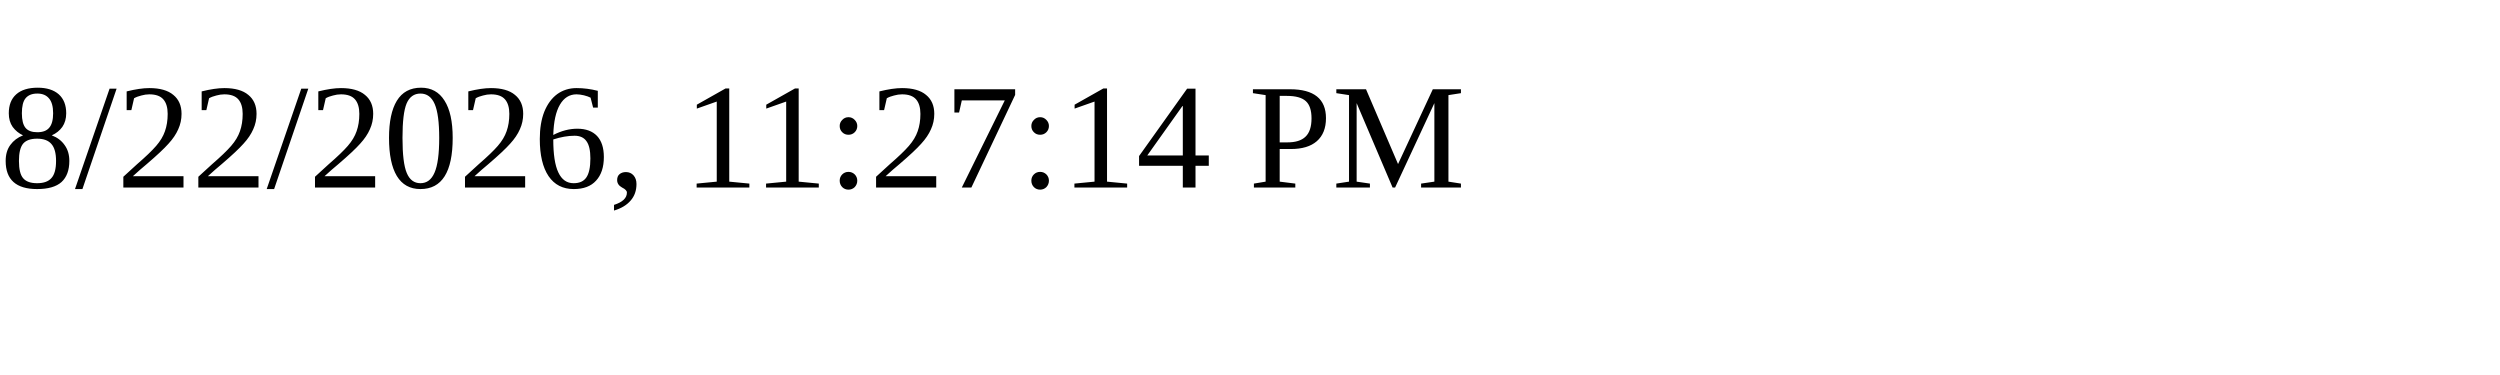
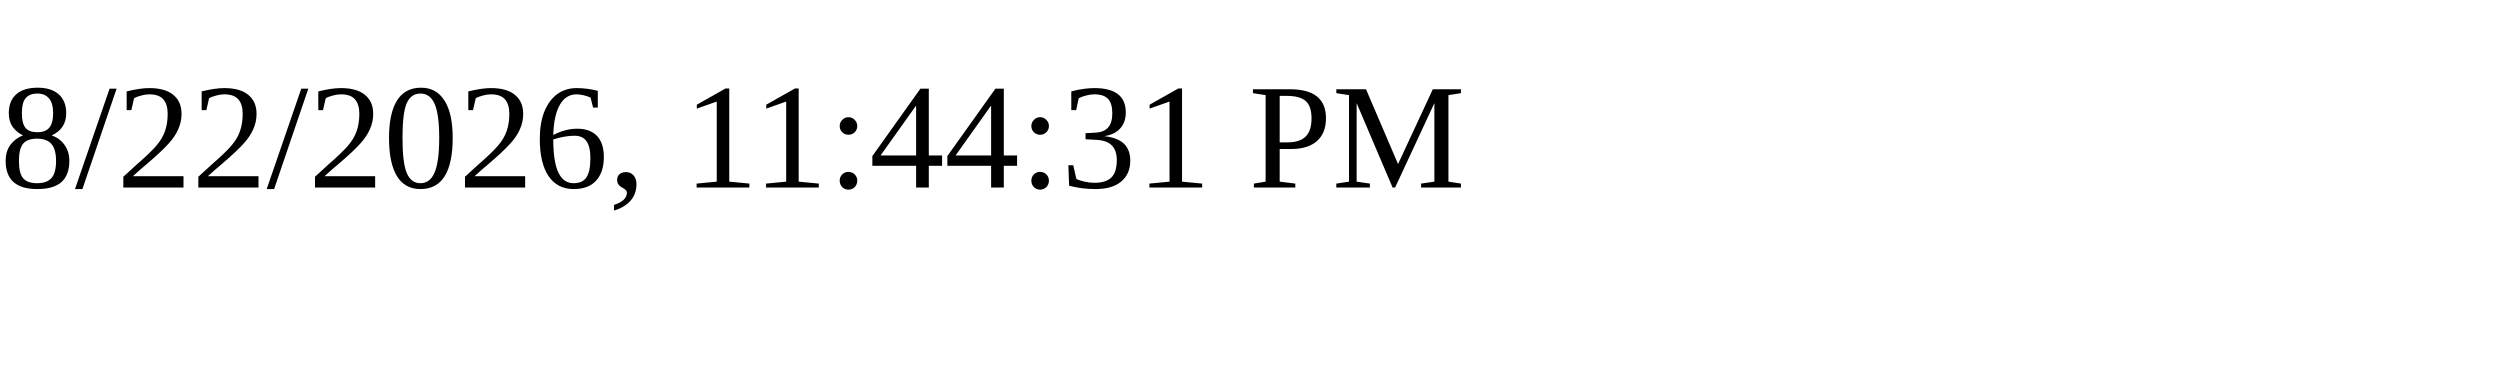
<svg xmlns="http://www.w3.org/2000/svg" height="30" width="200">
-   <text x="0" y="15">8/22/2026, 11:27:14 PM</text>
+   <text x="0" y="15">8/22/2026, 11:44:31 PM</text>
</svg>
